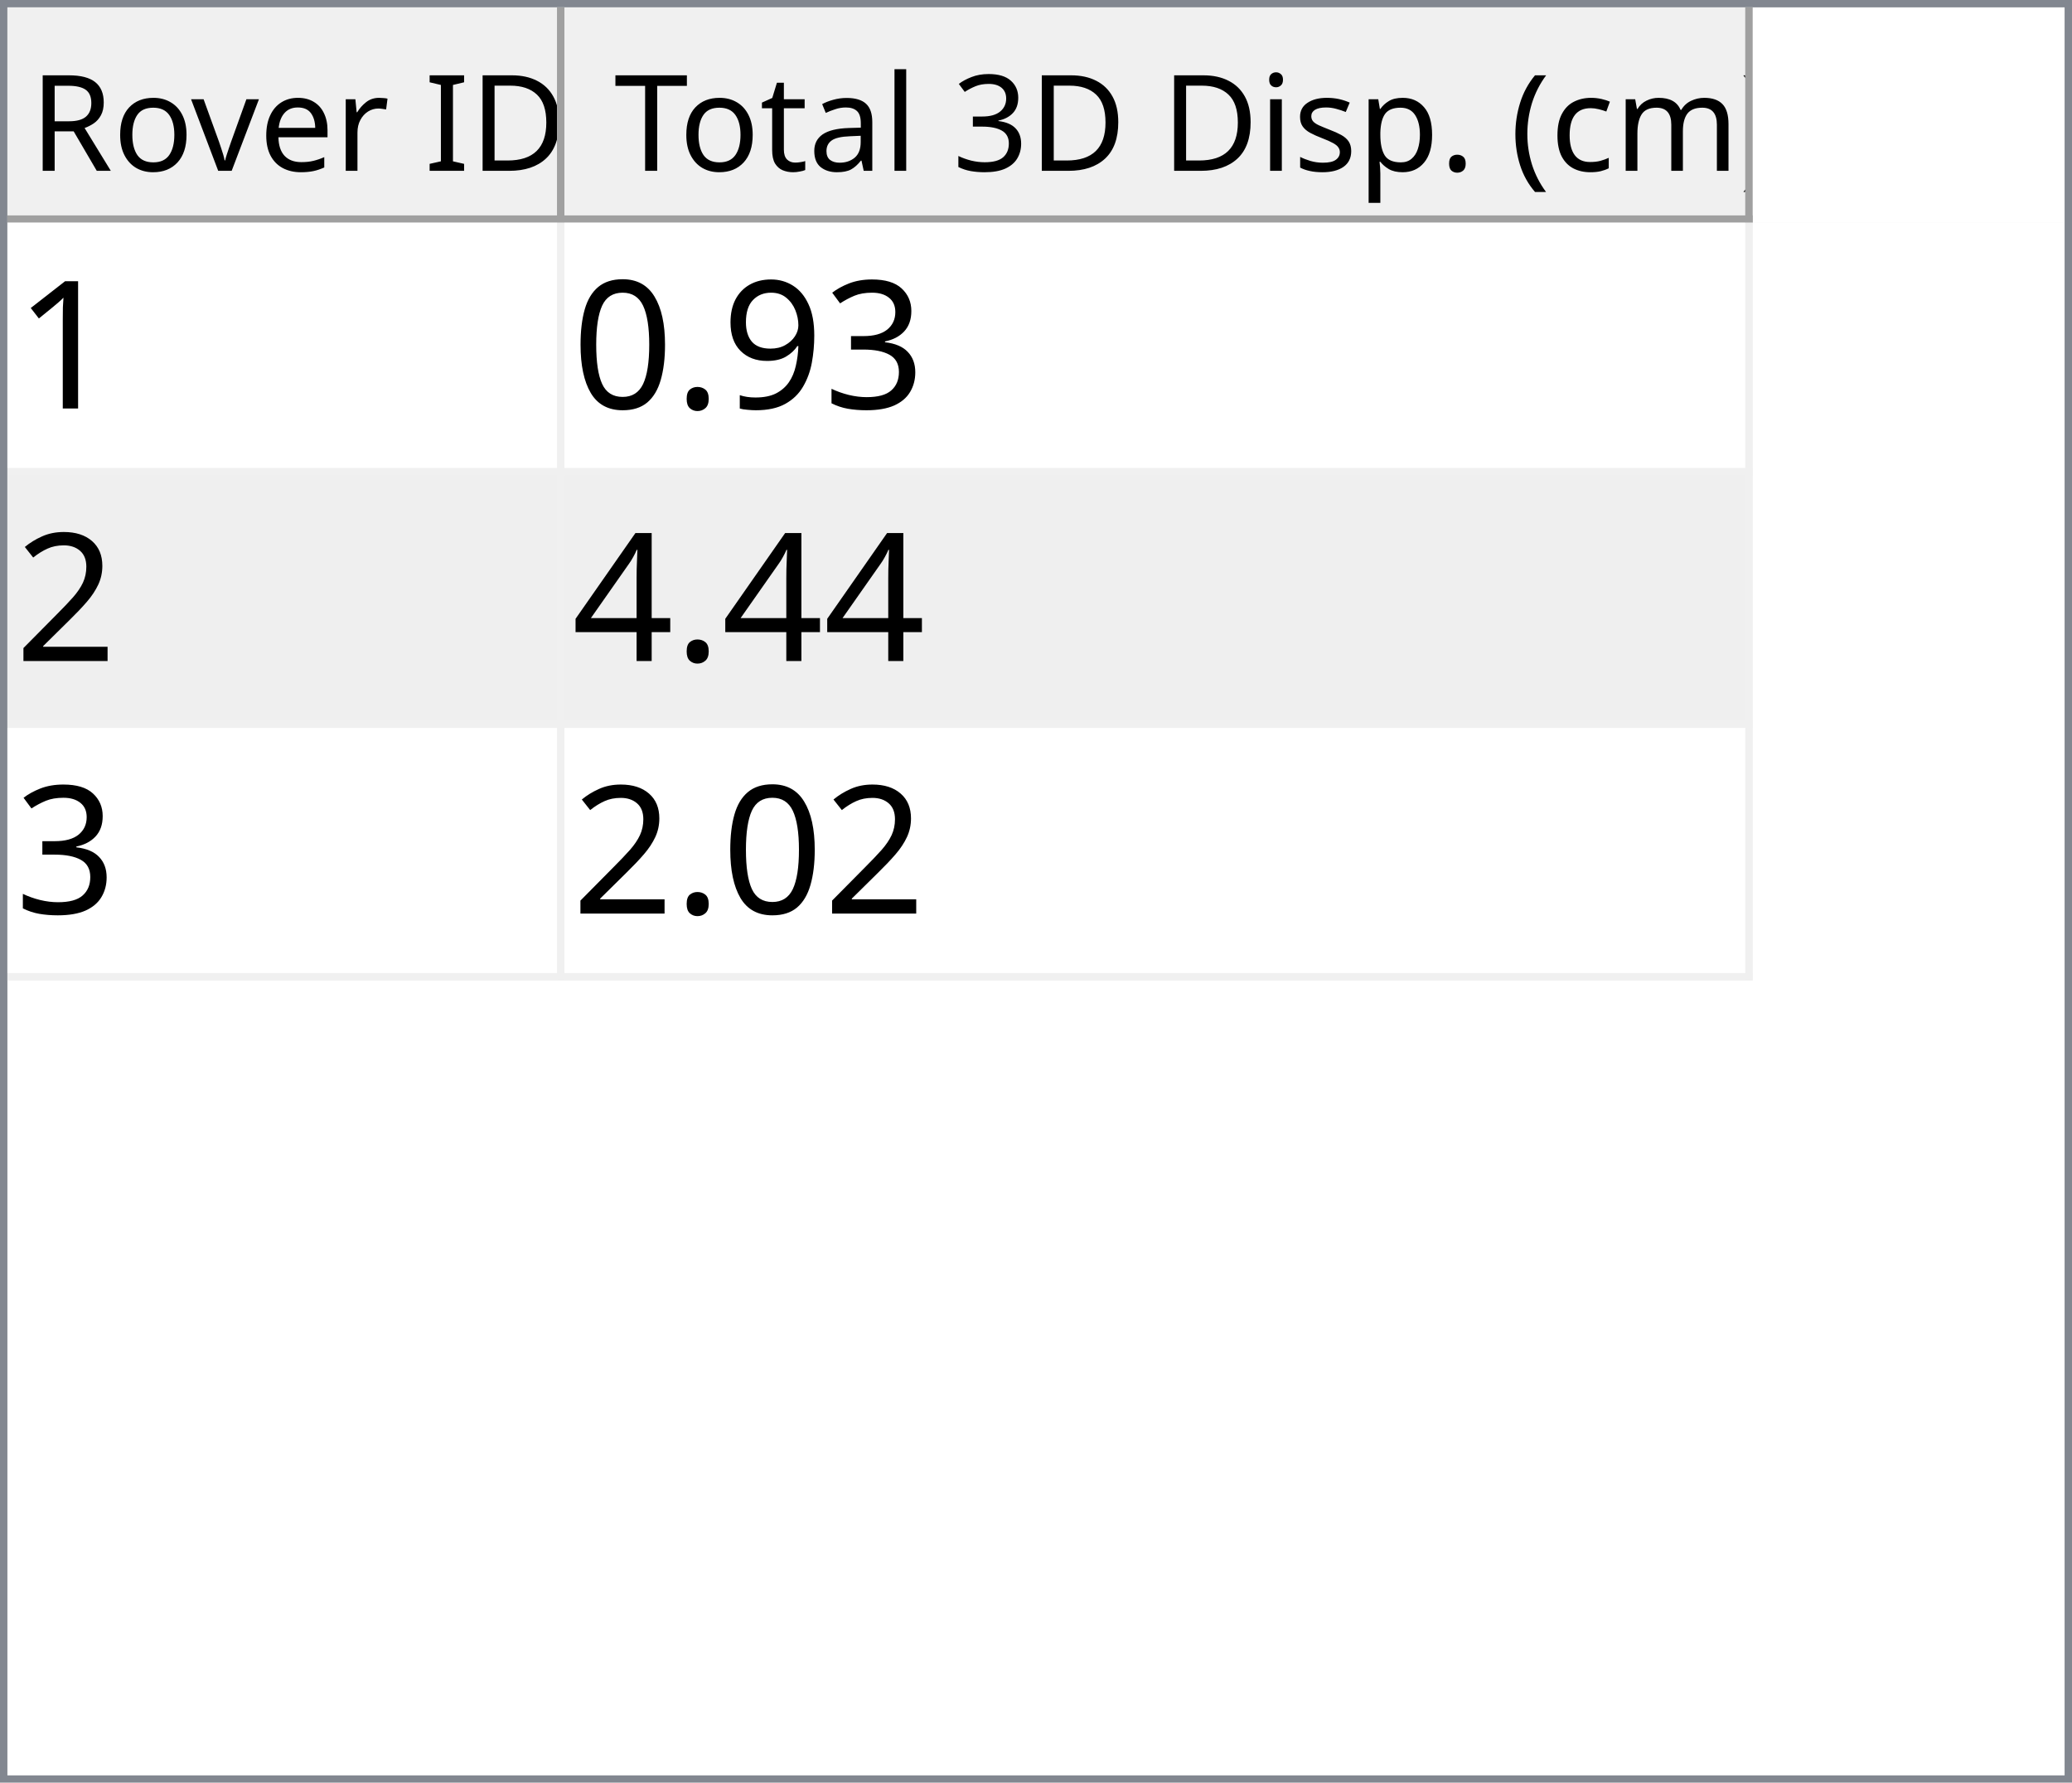
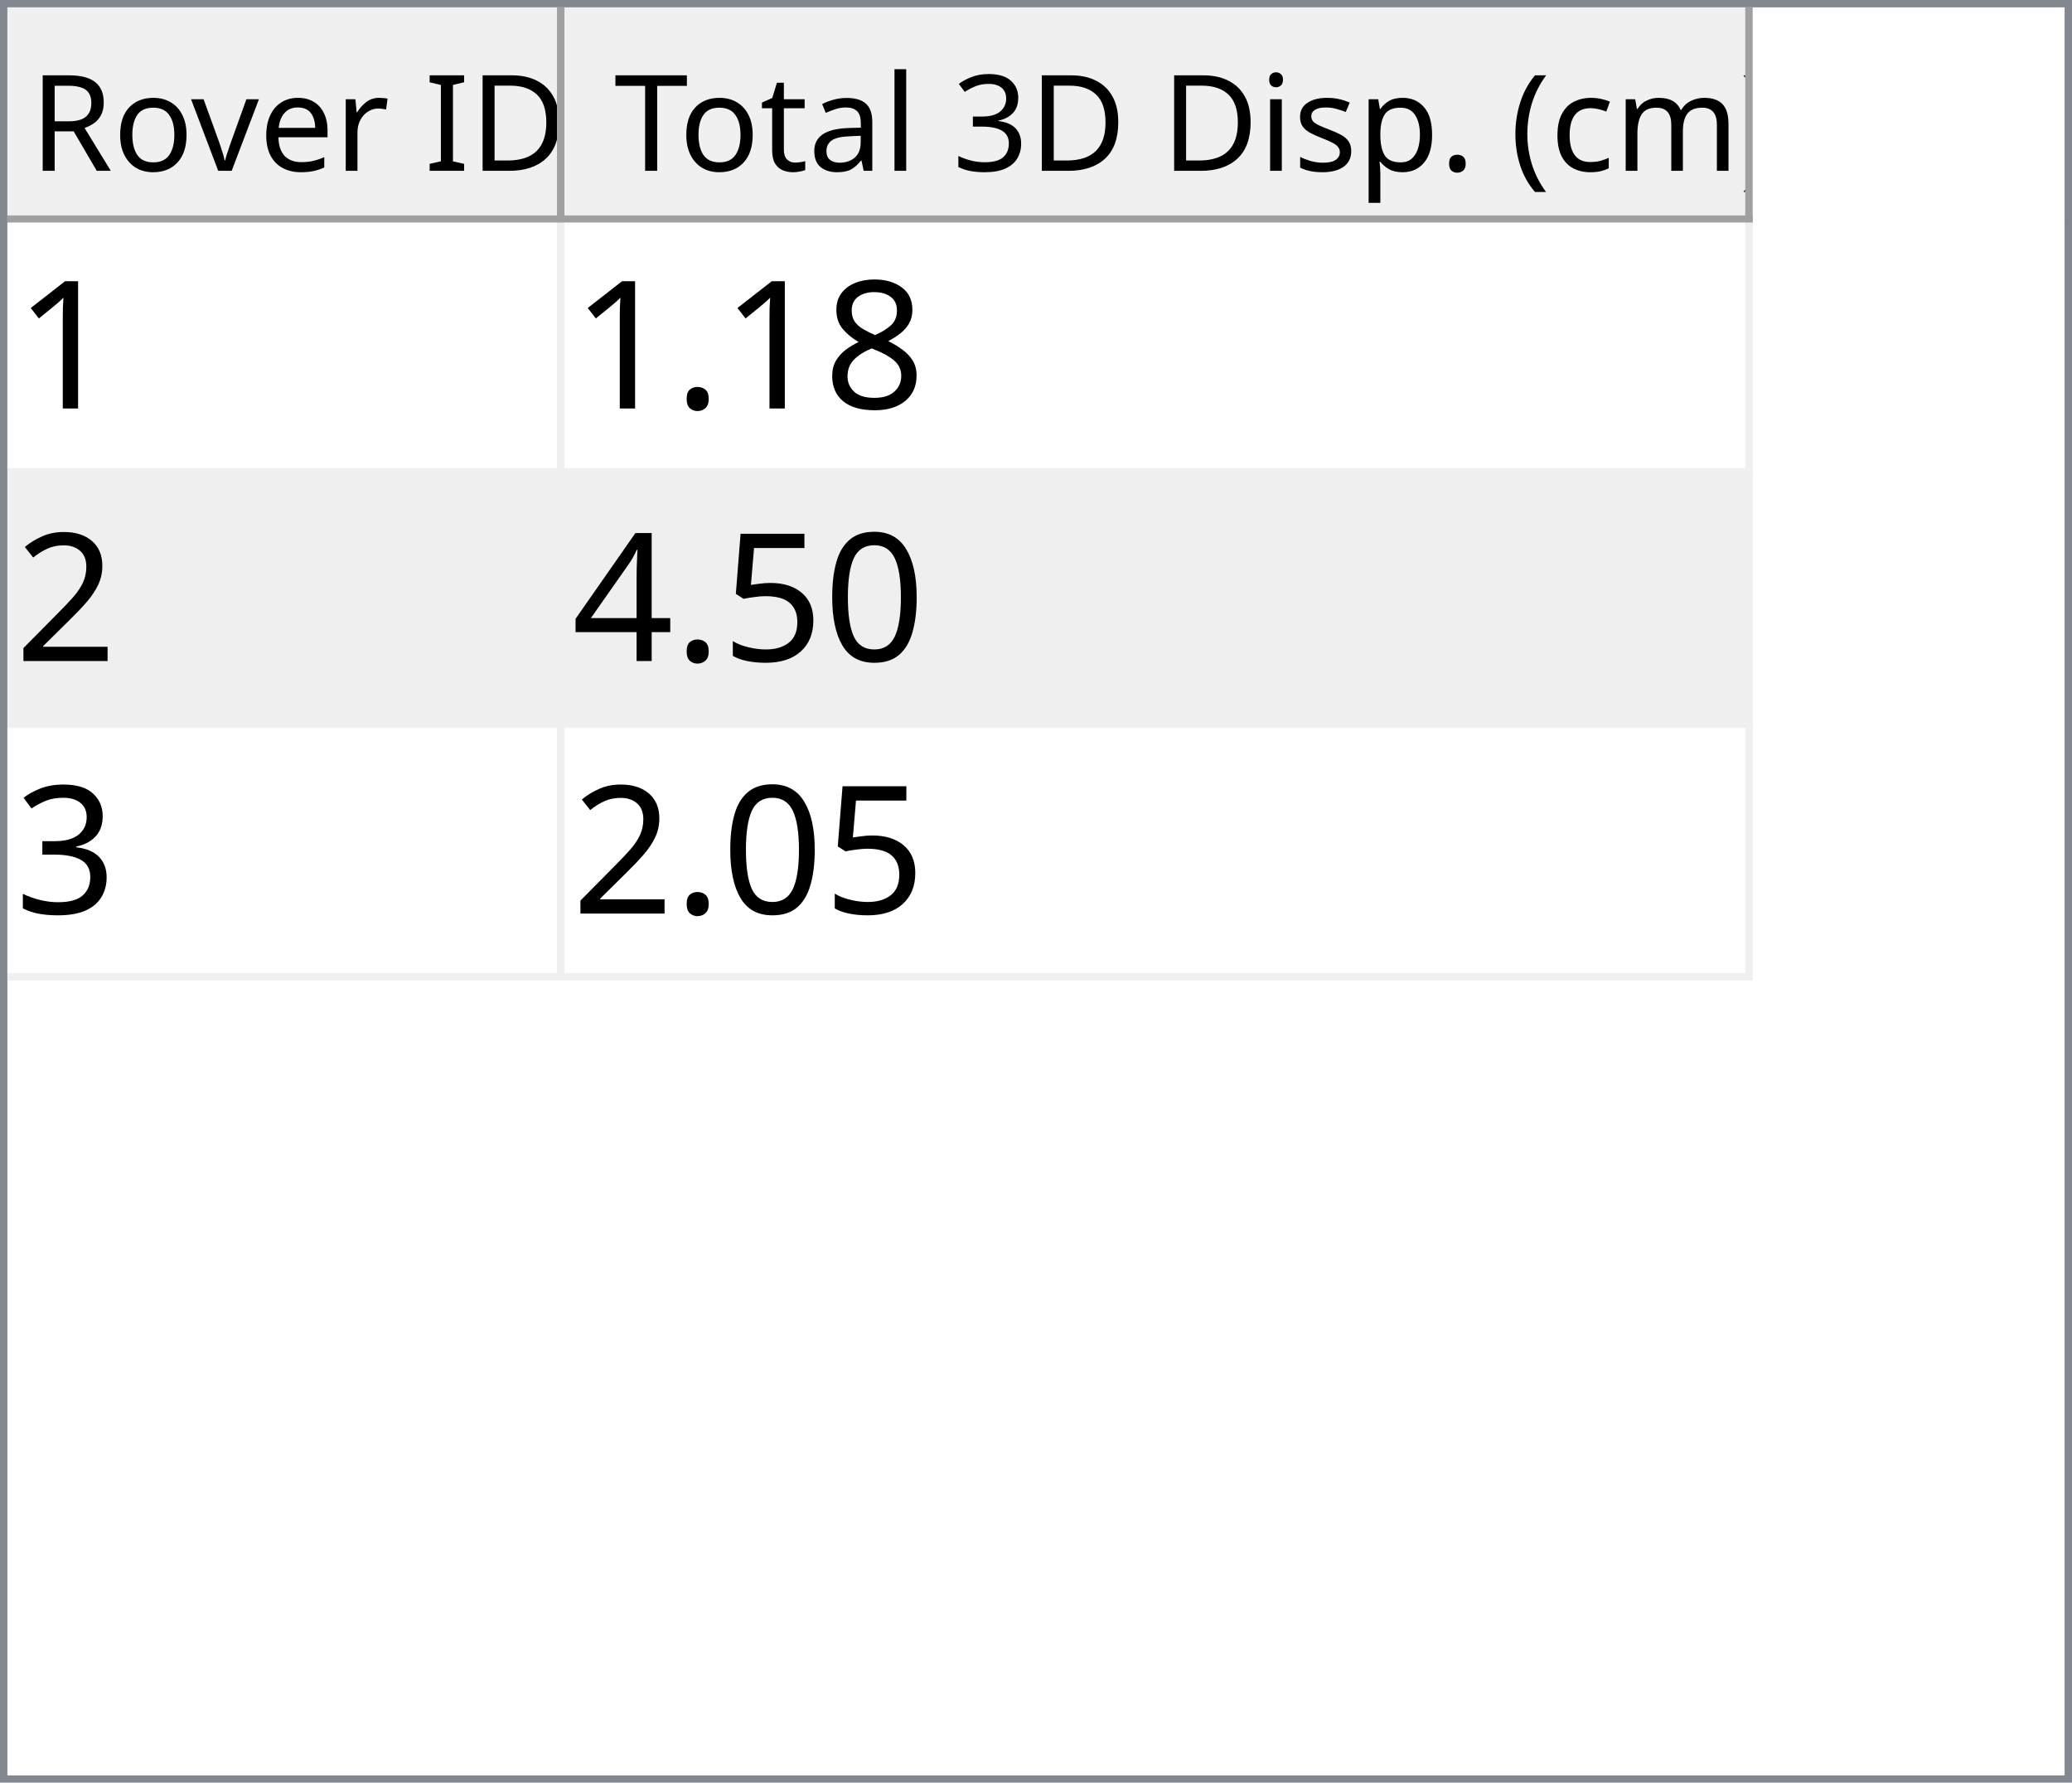
<svg xmlns="http://www.w3.org/2000/svg" style="fill-opacity:1; color-rendering:auto; color-interpolation:auto; text-rendering:auto; stroke:black; stroke-linecap:square; stroke-miterlimit:10; shape-rendering:auto; stroke-opacity:1; fill:black; stroke-dasharray:none; font-weight:normal; stroke-width:1; font-family:'Dialog'; font-style:normal; stroke-linejoin:miter; font-size:12px; stroke-dashoffset:0; image-rendering:auto;" width="279" height="240">
  <defs id="genericDefs" />
  <g>
    <defs id="defs1">
      <clipPath clipPathUnits="userSpaceOnUse" id="clipPath1">
        <path d="M0 0 L279 0 L279 240 L0 240 L0 0 Z" />
      </clipPath>
      <clipPath clipPathUnits="userSpaceOnUse" id="clipPath2">
        <path d="M0 0 L0 240 L279 240 L279 0 Z" />
      </clipPath>
      <clipPath clipPathUnits="userSpaceOnUse" id="clipPath3">
        <path d="M0 0 L0 29 L277 29 L277 0 Z" />
      </clipPath>
      <clipPath clipPathUnits="userSpaceOnUse" id="clipPath4">
        <path d="M0 0 L0 29 L75 29 L75 0 Z" />
      </clipPath>
      <clipPath clipPathUnits="userSpaceOnUse" id="clipPath5">
        <path d="M1 1 L1 28 L74 28 L74 1 Z" />
      </clipPath>
      <clipPath clipPathUnits="userSpaceOnUse" id="clipPath6">
        <path d="M0 0 L0 27 L73 27 L73 0 Z" />
      </clipPath>
      <clipPath clipPathUnits="userSpaceOnUse" id="clipPath7">
        <path d="M-0.5 -0.5 L-0.5 28.5 L74.5 28.5 L74.5 -0.5 Z" />
      </clipPath>
      <clipPath clipPathUnits="userSpaceOnUse" id="clipPath8">
        <path d="M0 0 L0 29 L160 29 L160 0 Z" />
      </clipPath>
      <clipPath clipPathUnits="userSpaceOnUse" id="clipPath9">
        <path d="M1 1 L1 28 L159 28 L159 1 Z" />
      </clipPath>
      <clipPath clipPathUnits="userSpaceOnUse" id="clipPath10">
        <path d="M0 0 L0 27 L158 27 L158 0 Z" />
      </clipPath>
      <clipPath clipPathUnits="userSpaceOnUse" id="clipPath11">
        <path d="M-0.5 -0.5 L-0.5 28.5 L159.5 28.5 L159.5 -0.5 Z" />
      </clipPath>
      <clipPath clipPathUnits="userSpaceOnUse" id="clipPath12">
        <path d="M0 0 L0 209 L277 209 L277 0 Z" />
      </clipPath>
      <clipPath clipPathUnits="userSpaceOnUse" id="clipPath13">
        <path d="M0 0 L0 102 L235 102 L235 0 Z" />
      </clipPath>
      <clipPath clipPathUnits="userSpaceOnUse" id="clipPath14">
        <path d="M-0.5 -0.5 L-0.5 101.5 L234.5 101.5 L234.5 -0.5 Z" />
      </clipPath>
      <clipPath clipPathUnits="userSpaceOnUse" id="clipPath15">
        <path d="M0 0 L0 33 L74 33 L74 0 Z" />
      </clipPath>
      <clipPath clipPathUnits="userSpaceOnUse" id="clipPath16">
        <path d="M0 0 L0 33 L159 33 L159 0 Z" />
      </clipPath>
      <font horiz-adv-x="64.551" id="font1">
        <font-face ascent="107.91" descent="25.098" units-per-em="100" style="font-style:normal; font-family:Segoe UI; font-weight:normal;" />
        <missing-glyph horiz-adv-x="64.551" d="M8.109 0 L8.109 68.266 L56.453 68.266 L56.453 0 L8.109 0 ZM15.328 7.234 L49.219 7.234 L49.219 61.031 L15.328 61.031 L15.328 7.234 Z" />
        <glyph unicode="D" horiz-adv-x="70.117" d="M9.188 0 L9.188 70.016 L28.516 70.016 Q65.531 70.016 65.531 35.891 Q65.531 19.672 55.25 9.836 Q44.969 0 27.734 0 L9.188 0 ZM17.391 62.594 L17.391 7.422 L27.828 7.422 Q41.609 7.422 49.273 14.797 Q56.938 22.172 56.938 35.688 Q56.938 62.594 28.328 62.594 L17.391 62.594 Z" />
        <glyph unicode="I" horiz-adv-x="26.611" d="M17.391 0 L9.188 0 L9.188 70.016 L17.391 70.016 L17.391 0 Z" />
        <glyph unicode=" " horiz-adv-x="27.393" d="" />
        <glyph unicode="r" horiz-adv-x="34.766" d="M34.188 41.891 Q32.078 43.5 28.125 43.5 Q23 43.5 19.555 38.672 Q16.109 33.844 16.109 25.484 L16.109 0 L8.109 0 L8.109 50 L16.109 50 L16.109 39.703 L16.312 39.703 Q18.016 44.969 21.531 47.922 Q25.047 50.875 29.391 50.875 Q32.516 50.875 34.188 50.203 L34.188 41.891 Z" />
        <glyph unicode="e" horiz-adv-x="52.295" d="M48.297 23 L12.984 23 Q13.188 14.656 17.484 10.109 Q21.781 5.562 29.297 5.562 Q37.75 5.562 44.828 11.141 L44.828 3.609 Q38.234 -1.172 27.391 -1.172 Q16.797 -1.172 10.742 5.641 Q4.688 12.453 4.688 24.812 Q4.688 36.469 11.305 43.82 Q17.922 51.172 27.734 51.172 Q37.547 51.172 42.922 44.828 Q48.297 38.484 48.297 27.203 L48.297 23 ZM40.094 29.781 Q40.047 36.719 36.75 40.578 Q33.453 44.438 27.594 44.438 Q21.922 44.438 17.969 40.383 Q14.016 36.328 13.094 29.781 L40.094 29.781 Z" />
        <glyph unicode="v" horiz-adv-x="47.9" d="M47.406 50 L27.484 0 L19.625 0 L0.688 50 L9.469 50 L22.172 13.672 Q23.578 9.672 23.922 6.688 L24.125 6.688 Q24.609 10.453 25.688 13.484 L38.969 50 L47.406 50 Z" />
        <glyph unicode="o" horiz-adv-x="58.594" d="M29 -1.172 Q17.922 -1.172 11.305 5.836 Q4.688 12.844 4.688 24.422 Q4.688 37.016 11.57 44.094 Q18.453 51.172 30.172 51.172 Q41.359 51.172 47.633 44.289 Q53.906 37.406 53.906 25.203 Q53.906 13.234 47.141 6.031 Q40.375 -1.172 29 -1.172 ZM29.594 44.438 Q21.875 44.438 17.383 39.188 Q12.891 33.938 12.891 24.703 Q12.891 15.828 17.43 10.695 Q21.969 5.562 29.594 5.562 Q37.359 5.562 41.531 10.594 Q45.703 15.625 45.703 24.906 Q45.703 34.281 41.531 39.359 Q37.359 44.438 29.594 44.438 Z" />
        <glyph unicode="R" horiz-adv-x="59.814" d="M59.375 0 L49.609 0 L37.891 19.625 Q36.281 22.359 34.766 24.289 Q33.25 26.219 31.664 27.438 Q30.078 28.656 28.25 29.219 Q26.422 29.781 24.125 29.781 L17.391 29.781 L17.391 0 L9.188 0 L9.188 70.016 L30.078 70.016 Q34.672 70.016 38.555 68.867 Q42.438 67.719 45.289 65.375 Q48.141 63.031 49.758 59.547 Q51.375 56.062 51.375 51.375 Q51.375 47.703 50.273 44.656 Q49.172 41.609 47.148 39.211 Q45.125 36.812 42.266 35.133 Q39.406 33.453 35.844 32.516 L35.844 32.328 Q37.594 31.547 38.891 30.547 Q40.188 29.547 41.359 28.18 Q42.531 26.812 43.68 25.078 Q44.828 23.344 46.234 21.047 L59.375 0 ZM17.391 62.594 L17.391 37.203 L28.516 37.203 Q31.594 37.203 34.203 38.133 Q36.812 39.062 38.719 40.797 Q40.625 42.531 41.703 45.047 Q42.781 47.562 42.781 50.688 Q42.781 56.297 39.141 59.445 Q35.5 62.594 28.609 62.594 L17.391 62.594 Z" />
        <glyph unicode=")" horiz-adv-x="30.176" d="M8.297 -15.922 L1.172 -15.922 Q16.406 2.344 16.406 26.812 Q16.406 51.469 1.078 70.016 L8.297 70.016 Q23.531 52.156 23.531 26.703 Q23.531 1.375 8.297 -15.922 Z" />
        <glyph unicode="m" horiz-adv-x="86.133" d="M79.109 0 L71.094 0 L71.094 28.719 Q71.094 37.016 68.531 40.727 Q65.969 44.438 59.906 44.438 Q54.781 44.438 51.195 39.75 Q47.609 35.062 47.609 28.516 L47.609 0 L39.594 0 L39.594 29.688 Q39.594 44.438 28.219 44.438 Q22.953 44.438 19.531 40.016 Q16.109 35.594 16.109 28.516 L16.109 0 L8.109 0 L8.109 50 L16.109 50 L16.109 42.094 L16.312 42.094 Q21.625 51.172 31.844 51.172 Q36.969 51.172 40.773 48.312 Q44.578 45.453 46 40.828 Q51.562 51.172 62.594 51.172 Q79.109 51.172 79.109 30.812 L79.109 0 Z" />
        <glyph unicode="c" horiz-adv-x="46.191" d="M42.188 2.297 Q36.422 -1.172 28.516 -1.172 Q17.828 -1.172 11.258 5.789 Q4.688 12.75 4.688 23.828 Q4.688 36.188 11.766 43.68 Q18.844 51.172 30.672 51.172 Q37.25 51.172 42.281 48.734 L42.281 40.531 Q36.719 44.438 30.375 44.438 Q22.703 44.438 17.797 38.945 Q12.891 33.453 12.891 24.516 Q12.891 15.719 17.508 10.641 Q22.125 5.562 29.891 5.562 Q36.422 5.562 42.188 9.906 L42.188 2.297 Z" />
        <glyph unicode="(" horiz-adv-x="30.176" d="M29.109 -15.922 L21.969 -15.922 Q6.844 1.375 6.844 26.703 Q6.844 52.156 21.969 70.016 L29.203 70.016 Q13.875 51.469 13.875 26.812 Q13.875 2.344 29.109 -15.922 Z" />
        <glyph unicode="." horiz-adv-x="21.68" d="M10.891 -1.078 Q8.641 -1.078 7.055 0.539 Q5.469 2.156 5.469 4.391 Q5.469 6.641 7.055 8.273 Q8.641 9.906 10.891 9.906 Q13.188 9.906 14.797 8.273 Q16.406 6.641 16.406 4.391 Q16.406 2.156 14.797 0.539 Q13.188 -1.078 10.891 -1.078 Z" />
        <glyph unicode="p" horiz-adv-x="58.789" d="M16.312 7.234 L16.109 7.234 L16.109 -23 L8.109 -23 L8.109 50 L16.109 50 L16.109 41.219 L16.312 41.219 Q22.219 51.172 33.594 51.172 Q43.266 51.172 48.688 44.461 Q54.109 37.75 54.109 26.469 Q54.109 13.922 48 6.375 Q41.891 -1.172 31.297 -1.172 Q21.578 -1.172 16.312 7.234 ZM16.109 27.391 L16.109 20.406 Q16.109 14.203 20.141 9.883 Q24.172 5.562 30.375 5.562 Q37.641 5.562 41.773 11.133 Q45.906 16.703 45.906 26.609 Q45.906 34.969 42.047 39.703 Q38.188 44.438 31.594 44.438 Q24.609 44.438 20.359 39.578 Q16.109 34.719 16.109 27.391 Z" />
        <glyph unicode="s" horiz-adv-x="42.432" d="M5.078 1.812 L5.078 10.406 Q11.625 5.562 19.484 5.562 Q30.031 5.562 30.031 12.594 Q30.031 14.594 29.125 15.992 Q28.219 17.391 26.68 18.461 Q25.141 19.531 23.07 20.383 Q21 21.234 18.609 22.172 Q15.281 23.484 12.766 24.828 Q10.25 26.172 8.57 27.859 Q6.891 29.547 6.031 31.695 Q5.172 33.844 5.172 36.719 Q5.172 40.234 6.789 42.945 Q8.406 45.656 11.086 47.484 Q13.766 49.312 17.211 50.242 Q20.656 51.172 24.312 51.172 Q30.812 51.172 35.938 48.922 L35.938 40.828 Q30.422 44.438 23.25 44.438 Q21 44.438 19.195 43.922 Q17.391 43.406 16.094 42.477 Q14.797 41.547 14.086 40.258 Q13.375 38.969 13.375 37.406 Q13.375 35.453 14.086 34.133 Q14.797 32.812 16.164 31.789 Q17.531 30.766 19.484 29.938 Q21.438 29.109 23.922 28.125 Q27.25 26.859 29.883 25.516 Q32.516 24.172 34.375 22.484 Q36.234 20.797 37.234 18.602 Q38.234 16.406 38.234 13.375 Q38.234 9.672 36.602 6.938 Q34.969 4.203 32.234 2.398 Q29.5 0.594 25.93 -0.289 Q22.359 -1.172 18.453 -1.172 Q10.75 -1.172 5.078 1.812 Z" />
        <glyph unicode="i" horiz-adv-x="24.219" d="M12.203 62.703 Q10.062 62.703 8.547 64.164 Q7.031 65.625 7.031 67.875 Q7.031 70.125 8.547 71.609 Q10.062 73.094 12.203 73.094 Q14.406 73.094 15.945 71.609 Q17.484 70.125 17.484 67.875 Q17.484 65.719 15.945 64.211 Q14.406 62.703 12.203 62.703 ZM16.109 0 L8.109 0 L8.109 50 L16.109 50 L16.109 0 Z" />
        <glyph unicode="3" horiz-adv-x="53.906" d="M46.531 19.828 Q46.531 15.094 44.75 11.211 Q42.969 7.328 39.719 4.57 Q36.469 1.812 31.93 0.297 Q27.391 -1.219 21.922 -1.219 Q11.922 -1.219 6 2.594 L6 11.188 Q13.094 5.609 22.219 5.609 Q25.875 5.609 28.828 6.539 Q31.781 7.469 33.906 9.227 Q36.031 10.984 37.18 13.477 Q38.328 15.969 38.328 19.094 Q38.328 32.812 18.797 32.812 L12.984 32.812 L12.984 39.594 L18.5 39.594 Q35.797 39.594 35.797 52.484 Q35.797 64.406 22.609 64.406 Q15.188 64.406 8.688 59.422 L8.688 67.188 Q15.375 71.188 24.609 71.188 Q29 71.188 32.57 69.969 Q36.141 68.75 38.68 66.555 Q41.219 64.359 42.609 61.281 Q44 58.203 44 54.5 Q44 40.672 30.031 36.719 L30.031 36.531 Q33.594 36.141 36.625 34.797 Q39.656 33.453 41.852 31.305 Q44.047 29.156 45.289 26.25 Q46.531 23.344 46.531 19.828 Z" />
        <glyph unicode="l" horiz-adv-x="24.219" d="M16.109 0 L8.109 0 L8.109 74.031 L16.109 74.031 L16.109 0 Z" />
        <glyph unicode="a" horiz-adv-x="50.879" d="M43.891 0 L35.891 0 L35.891 7.812 L35.688 7.812 Q30.469 -1.172 20.312 -1.172 Q12.844 -1.172 8.617 2.781 Q4.391 6.734 4.391 13.281 Q4.391 27.297 20.906 29.594 L35.891 31.688 Q35.891 44.438 25.594 44.438 Q16.547 44.438 9.281 38.281 L9.281 46.484 Q16.656 51.172 26.266 51.172 Q43.891 51.172 43.891 32.516 L43.891 0 ZM35.891 25.297 L23.828 23.641 Q18.266 22.859 15.43 20.875 Q12.594 18.891 12.594 13.875 Q12.594 10.203 15.211 7.883 Q17.828 5.562 22.172 5.562 Q28.125 5.562 32.008 9.742 Q35.891 13.922 35.891 20.312 L35.891 25.297 Z" />
        <glyph unicode="t" horiz-adv-x="33.887" d="M31.297 0.484 Q28.469 -1.078 23.828 -1.078 Q10.688 -1.078 10.688 13.578 L10.688 43.172 L2.094 43.172 L2.094 50 L10.688 50 L10.688 62.203 L18.703 64.797 L18.703 50 L31.297 50 L31.297 43.172 L18.703 43.172 L18.703 14.984 Q18.703 9.969 20.414 7.82 Q22.125 5.672 26.078 5.672 Q29.109 5.672 31.297 7.328 L31.297 0.484 Z" />
        <glyph unicode="T" horiz-adv-x="52.393" d="M50.594 62.594 L30.375 62.594 L30.375 0 L22.172 0 L22.172 62.594 L2 62.594 L2 70.016 L50.594 70.016 L50.594 62.594 Z" />
      </font>
      <font horiz-adv-x="75.0" id="font2">
        <font-face ascent="100.537" descent="21.973" units-per-em="100" style="font-style:normal; font-family:sans-serif; font-weight:normal;" />
        <missing-glyph horiz-adv-x="75.0" d="M12.5 0 L12.5 62.5 L62.5 62.5 L62.5 0 L12.5 0 ZM14.062 1.562 L60.938 1.562 L60.938 60.938 L14.062 60.938 L14.062 1.562 Z" />
        <glyph unicode="1" horiz-adv-x="55.615" d="M37.25 0 L28.469 0 L28.469 56 Q25.297 52.984 20.141 49.953 Q14.984 46.922 10.891 45.406 L10.891 53.906 Q18.266 57.375 23.781 62.305 Q29.297 67.234 31.594 71.875 L37.25 71.875 L37.25 0 Z" />
+         <glyph unicode="8" horiz-adv-x="55.615" d="M17.672 38.812 Q12.203 40.828 9.57 44.539 Q6.938 48.25 6.938 53.422 Q6.938 61.234 12.555 66.555 Q18.172 71.875 27.484 71.875 Q36.859 71.875 42.578 66.43 Q48.297 60.984 48.297 53.172 Q48.297 48.188 45.68 44.508 Q43.062 40.828 37.75 38.812 Q44.344 36.672 47.781 31.883 Q51.219 27.094 51.219 20.453 Q51.219 11.281 44.727 5.031 Q38.234 -1.219 27.641 -1.219 Q17.047 -1.219 10.547 5.055 Q4.047 11.328 4.047 20.703 Q4.047 27.688 7.594 32.398 Q11.141 37.109 17.672 38.812 ZM15.922 53.719 Q15.922 48.641 19.195 45.414 Q22.469 42.188 27.688 42.188 Q32.766 42.188 36.016 45.383 Q39.266 48.578 39.266 53.219 Q39.266 58.062 35.914 61.359 Q32.562 64.656 27.594 64.656 Q22.562 64.656 19.242 61.43 Q15.922 58.203 15.922 53.719 ZM13.094 20.656 Q13.094 16.891 14.875 13.375 Q16.656 9.859 20.172 7.93 Q23.688 6 27.734 6 Q34.031 6 38.133 10.055 Q42.234 14.109 42.234 20.359 Q42.234 26.703 38.016 30.859 Q33.797 35.016 27.438 35.016 Q21.234 35.016 17.164 30.914 Q13.094 26.812 13.094 20.656 Z" />
+         <glyph unicode="." horiz-adv-x="27.783" d="M9.078 0 L9.078 10.016 L19.094 10.016 L19.094 0 L9.078 0 Z" />
+         <glyph unicode="2" horiz-adv-x="55.615" d="M50.344 8.453 L50.344 0 L3.031 0 Q2.938 3.172 4.047 6.109 Q5.859 10.938 9.836 15.625 Q13.812 20.312 21.344 26.469 Q33.016 36.031 37.117 41.625 Q41.219 47.219 41.219 52.203 Q41.219 57.422 37.477 61.008 Q33.734 64.594 27.734 64.594 Q21.391 64.594 17.578 60.789 Q13.766 56.984 13.719 50.25 L4.688 51.172 Q5.609 61.281 11.664 66.578 Q17.719 71.875 27.938 71.875 Q38.234 71.875 44.242 66.164 Q50.25 60.453 50.25 52 Q50.25 47.703 48.492 43.555 Q46.734 39.406 42.656 34.812 Q38.578 30.219 29.109 22.219 Q21.188 15.578 18.945 13.211 Q16.703 10.844 15.234 8.453 L50.344 8.453 Z" />
+         <glyph unicode="0" horiz-adv-x="55.615" d="M4.156 35.297 Q4.156 48 6.766 55.742 Q9.375 63.484 14.523 67.68 Q19.672 71.875 27.484 71.875 Q33.25 71.875 37.594 69.555 Q41.938 67.234 44.773 62.867 Q47.609 58.5 49.219 52.227 Q50.828 45.953 50.828 35.297 Q50.828 22.703 48.242 14.969 Q45.656 7.234 40.508 3.008 Q35.359 -1.219 27.484 -1.219 Q17.141 -1.219 11.234 6.203 Q4.156 15.141 4.156 35.297 ZM13.188 35.297 Q13.188 17.672 17.312 11.836 Q21.438 6 27.484 6 Q33.547 6 37.672 11.859 Q41.797 17.719 41.797 35.297 Q41.797 52.984 37.672 58.789 Q33.547 64.594 27.391 64.594 Q21.344 64.594 17.719 59.469 Q13.188 52.938 13.188 35.297 Z" />
+         <glyph unicode="5" horiz-adv-x="55.615" d="M4.156 18.75 L13.375 19.531 Q14.406 12.797 18.141 9.398 Q21.875 6 27.156 6 Q33.5 6 37.891 10.789 Q42.281 15.578 42.281 23.484 Q42.281 31 38.062 35.352 Q33.844 39.703 27 39.703 Q22.75 39.703 19.336 37.773 Q15.922 35.844 13.969 32.766 L5.719 33.844 L12.641 70.609 L48.25 70.609 L48.25 62.203 L19.672 62.203 L15.828 42.969 Q22.266 47.469 29.344 47.469 Q38.719 47.469 45.164 40.969 Q51.609 34.469 51.609 24.266 Q51.609 14.547 45.953 7.469 Q39.062 -1.219 27.156 -1.219 Q17.391 -1.219 11.211 4.25 Q5.031 9.719 4.156 18.75 Z" />
+         <glyph unicode="4" horiz-adv-x="55.615" d="M32.328 0 L32.328 17.141 L1.266 17.141 L1.266 25.203 L33.938 71.578 L41.109 71.578 L41.109 25.203 L50.781 25.203 L50.781 17.141 L41.109 17.141 L41.109 0 L32.328 0 ZM32.328 25.203 L32.328 57.469 L9.906 25.203 L32.328 25.203 Z" />
        <glyph unicode="3" horiz-adv-x="55.615" d="M4.203 18.891 L12.984 20.062 Q14.5 12.594 18.141 9.297 Q21.781 6 27 6 Q33.203 6 37.477 10.297 Q41.75 14.594 41.75 20.953 Q41.75 27 37.797 30.93 Q33.844 34.859 27.734 34.859 Q25.25 34.859 21.531 33.891 L22.516 41.609 Q23.391 41.5 23.922 41.5 Q29.547 41.5 34.039 44.43 Q38.531 47.359 38.531 53.469 Q38.531 58.297 35.258 61.477 Q31.984 64.656 26.812 64.656 Q21.688 64.656 18.266 61.43 Q14.844 58.203 13.875 51.766 L5.078 53.328 Q6.688 62.156 12.398 67.016 Q18.109 71.875 26.609 71.875 Q32.469 71.875 37.398 69.359 Q42.328 66.844 44.945 62.5 Q47.562 58.156 47.562 53.266 Q47.562 48.641 45.07 44.828 Q42.578 41.016 37.703 38.766 Q44.047 37.312 47.562 32.695 Q51.078 28.078 51.078 21.141 Q51.078 11.766 44.242 5.25 Q37.406 -1.266 26.953 -1.266 Q17.531 -1.266 11.305 4.352 Q5.078 9.969 4.203 18.891 Z" />
-         <glyph unicode="9" horiz-adv-x="55.615" d="M5.469 16.547 L13.922 17.328 Q14.984 11.375 18.016 8.688 Q21.047 6 25.781 6 Q29.828 6 32.883 7.859 Q35.938 9.719 37.891 12.82 Q39.844 15.922 41.164 21.195 Q42.484 26.469 42.484 31.938 Q42.484 32.516 42.438 33.688 Q39.797 29.5 35.234 26.883 Q30.672 24.266 25.344 24.266 Q16.453 24.266 10.305 30.711 Q4.156 37.156 4.156 47.703 Q4.156 58.594 10.578 65.234 Q17 71.875 26.656 71.875 Q33.641 71.875 39.43 68.117 Q45.219 64.359 48.219 57.398 Q51.219 50.438 51.219 37.25 Q51.219 23.531 48.242 15.406 Q45.266 7.281 39.383 3.031 Q33.5 -1.219 25.594 -1.219 Q17.188 -1.219 11.867 3.445 Q6.547 8.109 5.469 16.547 ZM41.453 48.141 Q41.453 55.719 37.43 60.156 Q33.406 64.594 27.734 64.594 Q21.875 64.594 17.531 59.812 Q13.188 55.031 13.188 47.406 Q13.188 40.578 17.312 36.305 Q21.438 32.031 27.484 32.031 Q33.594 32.031 37.523 36.305 Q41.453 40.578 41.453 48.141 Z" />
-         <glyph unicode="." horiz-adv-x="27.783" d="M9.078 0 L9.078 10.016 L19.094 10.016 L19.094 0 L9.078 0 Z" />
-         <glyph unicode="0" horiz-adv-x="55.615" d="M4.156 35.297 Q4.156 48 6.766 55.742 Q9.375 63.484 14.523 67.68 Q19.672 71.875 27.484 71.875 Q33.25 71.875 37.594 69.555 Q41.938 67.234 44.773 62.867 Q47.609 58.5 49.219 52.227 Q50.828 45.953 50.828 35.297 Q50.828 22.703 48.242 14.969 Q45.656 7.234 40.508 3.008 Q35.359 -1.219 27.484 -1.219 Q17.141 -1.219 11.234 6.203 Q4.156 15.141 4.156 35.297 ZM13.188 35.297 Q13.188 17.672 17.312 11.836 Q21.438 6 27.484 6 Q33.547 6 37.672 11.859 Q41.797 17.719 41.797 35.297 Q41.797 52.984 37.672 58.789 Q33.547 64.594 27.391 64.594 Q21.344 64.594 17.719 59.469 Q13.188 52.938 13.188 35.297 Z" />
-         <glyph unicode="2" horiz-adv-x="55.615" d="M50.344 8.453 L50.344 0 L3.031 0 Q2.938 3.172 4.047 6.109 Q5.859 10.938 9.836 15.625 Q13.812 20.312 21.344 26.469 Q33.016 36.031 37.117 41.625 Q41.219 47.219 41.219 52.203 Q41.219 57.422 37.477 61.008 Q33.734 64.594 27.734 64.594 Q21.391 64.594 17.578 60.789 Q13.766 56.984 13.719 50.25 L4.688 51.172 Q5.609 61.281 11.664 66.578 Q17.719 71.875 27.938 71.875 Q38.234 71.875 44.242 66.164 Q50.25 60.453 50.25 52 Q50.25 47.703 48.492 43.555 Q46.734 39.406 42.656 34.812 Q38.578 30.219 29.109 22.219 Q21.188 15.578 18.945 13.211 Q16.703 10.844 15.234 8.453 L50.344 8.453 Z" />
-         <glyph unicode="4" horiz-adv-x="55.615" d="M32.328 0 L32.328 17.141 L1.266 17.141 L1.266 25.203 L33.938 71.578 L41.109 71.578 L41.109 25.203 L50.781 25.203 L50.781 17.141 L41.109 17.141 L41.109 0 L32.328 0 ZM32.328 25.203 L32.328 57.469 L9.906 25.203 L32.328 25.203 Z" />
      </font>
    </defs>
    <g style="fill:white; stroke:white;">
      <rect x="0" y="0" width="279" style="clip-path:url(#clipPath1); stroke:none;" height="240" />
    </g>
    <g style="fill:white; text-rendering:optimizeSpeed; color-rendering:optimizeSpeed; image-rendering:optimizeSpeed; shape-rendering:crispEdges; stroke:white; color-interpolation:sRGB;">
      <rect x="0" width="279" height="240" y="0" style="stroke:none;" />
      <path style="stroke:none;" d="M0 240 L279 240 L279 0 L0 0 Z" />
    </g>
    <g style="fill:rgb(240,240,240); font-size:18px; font-family:'Segoe UI'; stroke:rgb(240,240,240);">
      <rect x="0" y="0" width="279" style="clip-path:url(#clipPath2); stroke:none;" height="240" />
    </g>
    <g style="fill:rgb(130,135,144); font-size:18px; font-family:'Segoe UI'; stroke:rgb(130,135,144);">
      <path d="M0 0 L279 0 L279 240 L0 240 L0 0 ZM1 1 L278 1 L278 239 L1 239 L1 1 Z" style="fill-rule:evenodd; clip-path:url(#clipPath2); stroke:none;" />
    </g>
    <g style="fill:white; font-size:18px; font-family:'Segoe UI'; stroke:white;" transform="translate(1,1)">
      <rect x="0" y="0" width="277" style="clip-path:url(#clipPath3); stroke:none;" height="29" />
    </g>
    <g style="fill:rgb(240,240,240); font-size:18px; font-family:'Segoe UI'; stroke:rgb(240,240,240);" transform="translate(1,1)">
      <rect x="0" y="0" width="75" style="clip-path:url(#clipPath4); stroke:none;" height="29" />
    </g>
    <g style="font-family:'Segoe UI'; font-size:18px;" transform="translate(2,2)">
      <text x="2" xml:space="preserve" y="21" style="clip-path:url(#clipPath6); stroke:none;">Rover ID</text>
    </g>
    <g transform="translate(1.5,1.5)" style="fill:rgb(160,160,160); font-size:18px; font-family:'Segoe UI'; stroke:rgb(160,160,160); stroke-linejoin:bevel;">
      <line x1="74" x2="74" y1="0" style="fill:none; clip-path:url(#clipPath7);" y2="28" />
    </g>
    <g transform="matrix(1,0,0,1,1,1) translate(0.5,0.5)" style="fill:rgb(160,160,160); font-size:18px; font-family:'Segoe UI'; stroke:rgb(160,160,160); stroke-linejoin:bevel;">
      <line x1="0" x2="74" y1="28" style="fill:none; clip-path:url(#clipPath7);" y2="28" />
    </g>
    <g style="fill:rgb(240,240,240); font-size:18px; font-family:'Segoe UI'; stroke:rgb(240,240,240);" transform="translate(76,1)">
      <rect x="0" y="0" width="160" style="clip-path:url(#clipPath8); stroke:none;" height="29" />
    </g>
    <g style="font-family:'Segoe UI'; font-size:18px;" transform="translate(77,2)">
      <text x="1" xml:space="preserve" y="21" style="clip-path:url(#clipPath10); stroke:none;"> Total 3D Disp. (cm)</text>
    </g>
    <g transform="translate(76.5,1.5)" style="fill:rgb(160,160,160); font-size:18px; font-family:'Segoe UI'; stroke:rgb(160,160,160); stroke-linejoin:bevel;">
      <line x1="159" x2="159" y1="0" style="fill:none; clip-path:url(#clipPath11);" y2="28" />
    </g>
    <g transform="matrix(1,0,0,1,76,1) translate(0.5,0.5)" style="fill:rgb(160,160,160); font-size:18px; font-family:'Segoe UI'; stroke:rgb(160,160,160); stroke-linejoin:bevel;">
      <line x1="0" x2="159" y1="28" style="fill:none; clip-path:url(#clipPath11);" y2="28" />
    </g>
    <g style="fill:white; font-size:18px; font-family:'Segoe UI'; stroke:white;" transform="translate(1,30)">
      <rect x="0" y="0" width="277" style="clip-path:url(#clipPath12); stroke:none;" height="209" />
    </g>
    <g style="fill:rgb(240,240,240); font-size:24px; font-family:sans-serif; stroke:rgb(240,240,240);" transform="translate(1,30)">
      <rect x="0" y="0" width="235" style="clip-path:url(#clipPath13); stroke:none;" height="102" />
      <line transform="translate(0.5,0.5)" x1="0" x2="234" y1="33" style="clip-path:url(#clipPath14); fill:none; stroke-linejoin:bevel;" y2="33" />
    </g>
    <g transform="matrix(1,0,0,1,1,30) translate(0.5,0.5)" style="fill:rgb(240,240,240); font-size:24px; font-family:sans-serif; stroke:rgb(240,240,240); stroke-linejoin:bevel;">
      <line x1="0" x2="234" y1="67" style="fill:none; clip-path:url(#clipPath14);" y2="67" />
    </g>
    <g transform="matrix(1,0,0,1,1,30) translate(0.5,0.5)" style="fill:rgb(240,240,240); font-size:24px; font-family:sans-serif; stroke:rgb(240,240,240); stroke-linejoin:bevel;">
      <line x1="0" x2="234" y1="101" style="fill:none; clip-path:url(#clipPath14);" y2="101" />
    </g>
    <g transform="matrix(1,0,0,1,1,30) translate(0.5,0.5)" style="fill:rgb(240,240,240); font-size:24px; font-family:sans-serif; stroke:rgb(240,240,240); stroke-linejoin:bevel;">
      <line x1="74" x2="74" y1="0" style="fill:none; clip-path:url(#clipPath14);" y2="101" />
    </g>
    <g transform="matrix(1,0,0,1,1,30) translate(0.5,0.5)" style="fill:rgb(240,240,240); font-size:24px; font-family:sans-serif; stroke:rgb(240,240,240); stroke-linejoin:bevel;">
      <line x1="234" x2="234" y1="0" style="fill:none; clip-path:url(#clipPath14);" y2="101" />
    </g>
    <g style="fill:white; font-size:24px; font-family:sans-serif; stroke:white;" transform="matrix(1,0,0,1,1,30)">
      <rect x="0" y="0" width="74" style="clip-path:url(#clipPath15); stroke:none;" height="33" />
      <text x="1" y="25" style="fill:black; clip-path:url(#clipPath15); stroke:none;" xml:space="preserve">1</text>
    </g>
    <g style="fill:white; font-size:24px; font-family:sans-serif; stroke:white;" transform="matrix(1,0,0,1,1,30) translate(75,0)">
      <rect x="0" y="0" width="159" style="clip-path:url(#clipPath16); stroke:none;" height="33" />
-       <text x="1" y="25" style="fill:black; clip-path:url(#clipPath16); stroke:none;" xml:space="preserve">0.93</text>
+       <text x="1" y="25" style="fill:black; clip-path:url(#clipPath16); stroke:none;" xml:space="preserve">1.18</text>
    </g>
    <g style="fill:rgb(239,239,239); font-size:24px; font-family:sans-serif; stroke:rgb(239,239,239);" transform="matrix(1,0,0,1,1,30) translate(0,34)">
      <rect x="0" y="0" width="74" style="clip-path:url(#clipPath15); stroke:none;" height="33" />
      <text x="1" y="25" style="fill:black; clip-path:url(#clipPath15); stroke:none;" xml:space="preserve">2</text>
    </g>
    <g style="fill:rgb(239,239,239); font-size:24px; font-family:sans-serif; stroke:rgb(239,239,239);" transform="matrix(1,0,0,1,1,30) translate(75,34)">
      <rect x="0" y="0" width="159" style="clip-path:url(#clipPath16); stroke:none;" height="33" />
-       <text x="1" y="25" style="fill:black; clip-path:url(#clipPath16); stroke:none;" xml:space="preserve">4.44</text>
+       <text x="1" y="25" style="fill:black; clip-path:url(#clipPath16); stroke:none;" xml:space="preserve">4.50</text>
    </g>
    <g style="fill:white; font-size:24px; font-family:sans-serif; stroke:white;" transform="matrix(1,0,0,1,1,30) translate(0,68)">
      <rect x="0" y="0" width="74" style="clip-path:url(#clipPath15); stroke:none;" height="33" />
      <text x="1" y="25" style="fill:black; clip-path:url(#clipPath15); stroke:none;" xml:space="preserve">3</text>
    </g>
    <g style="fill:white; font-size:24px; font-family:sans-serif; stroke:white;" transform="matrix(1,0,0,1,1,30) translate(75,68)">
      <rect x="0" y="0" width="159" style="clip-path:url(#clipPath16); stroke:none;" height="33" />
-       <text x="1" y="25" style="fill:black; clip-path:url(#clipPath16); stroke:none;" xml:space="preserve">2.02</text>
+       <text x="1" y="25" style="fill:black; clip-path:url(#clipPath16); stroke:none;" xml:space="preserve">2.05</text>
    </g>
  </g>
</svg>
